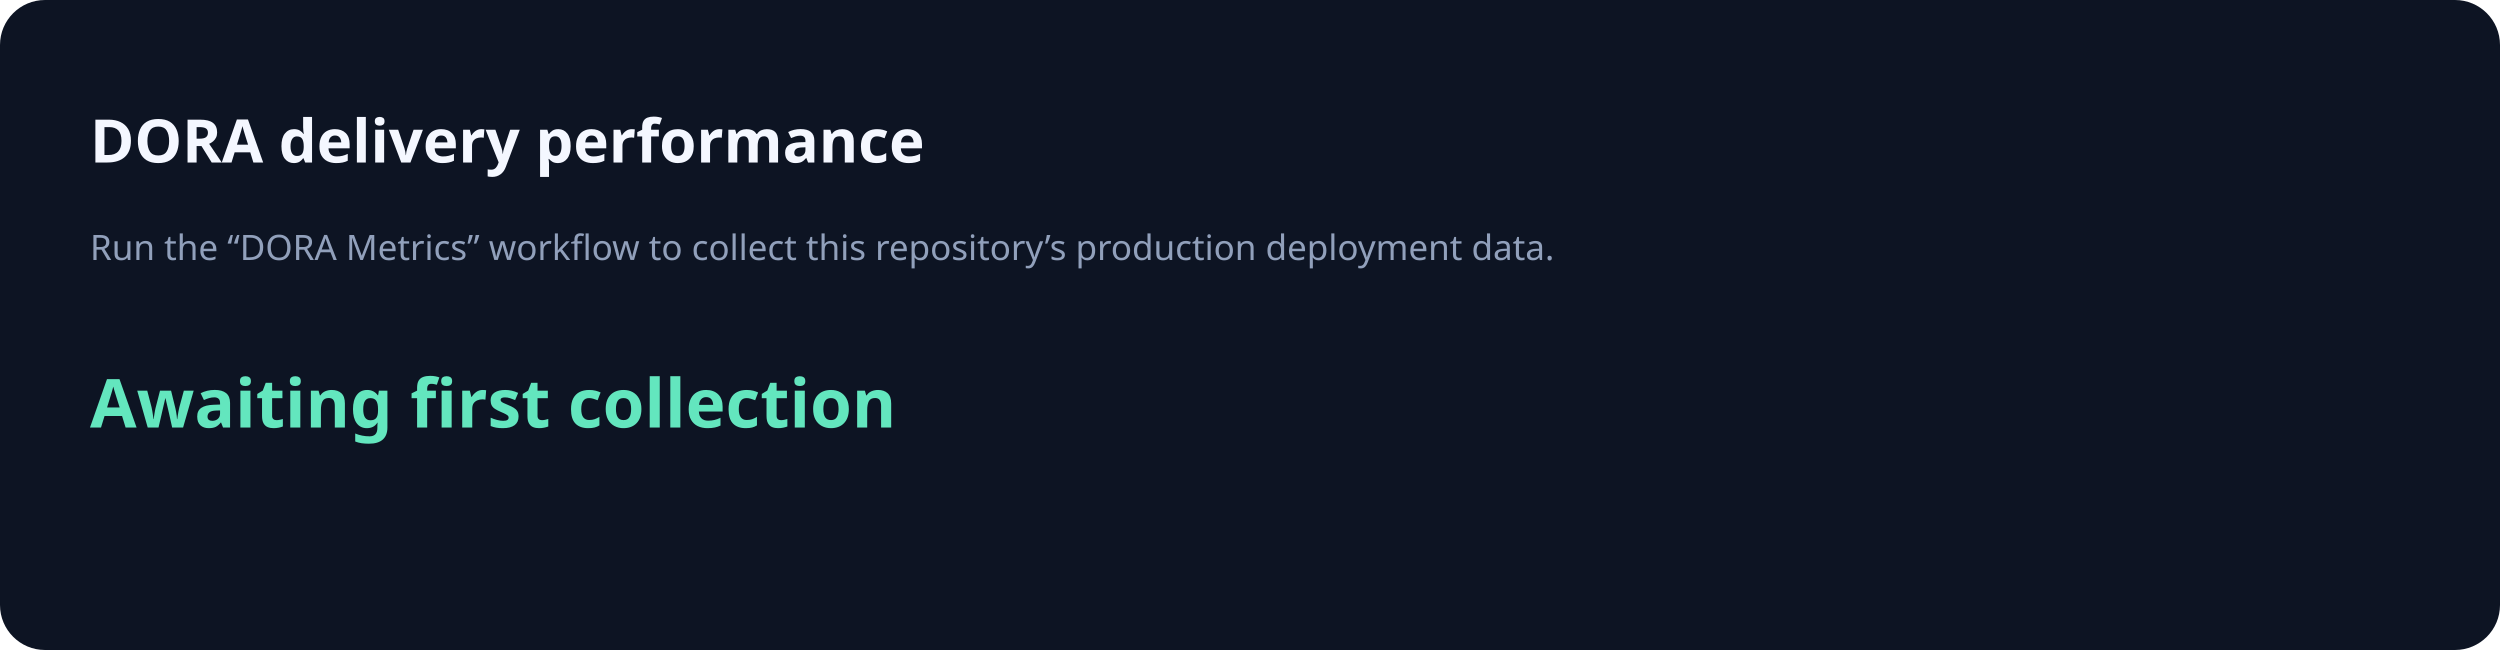
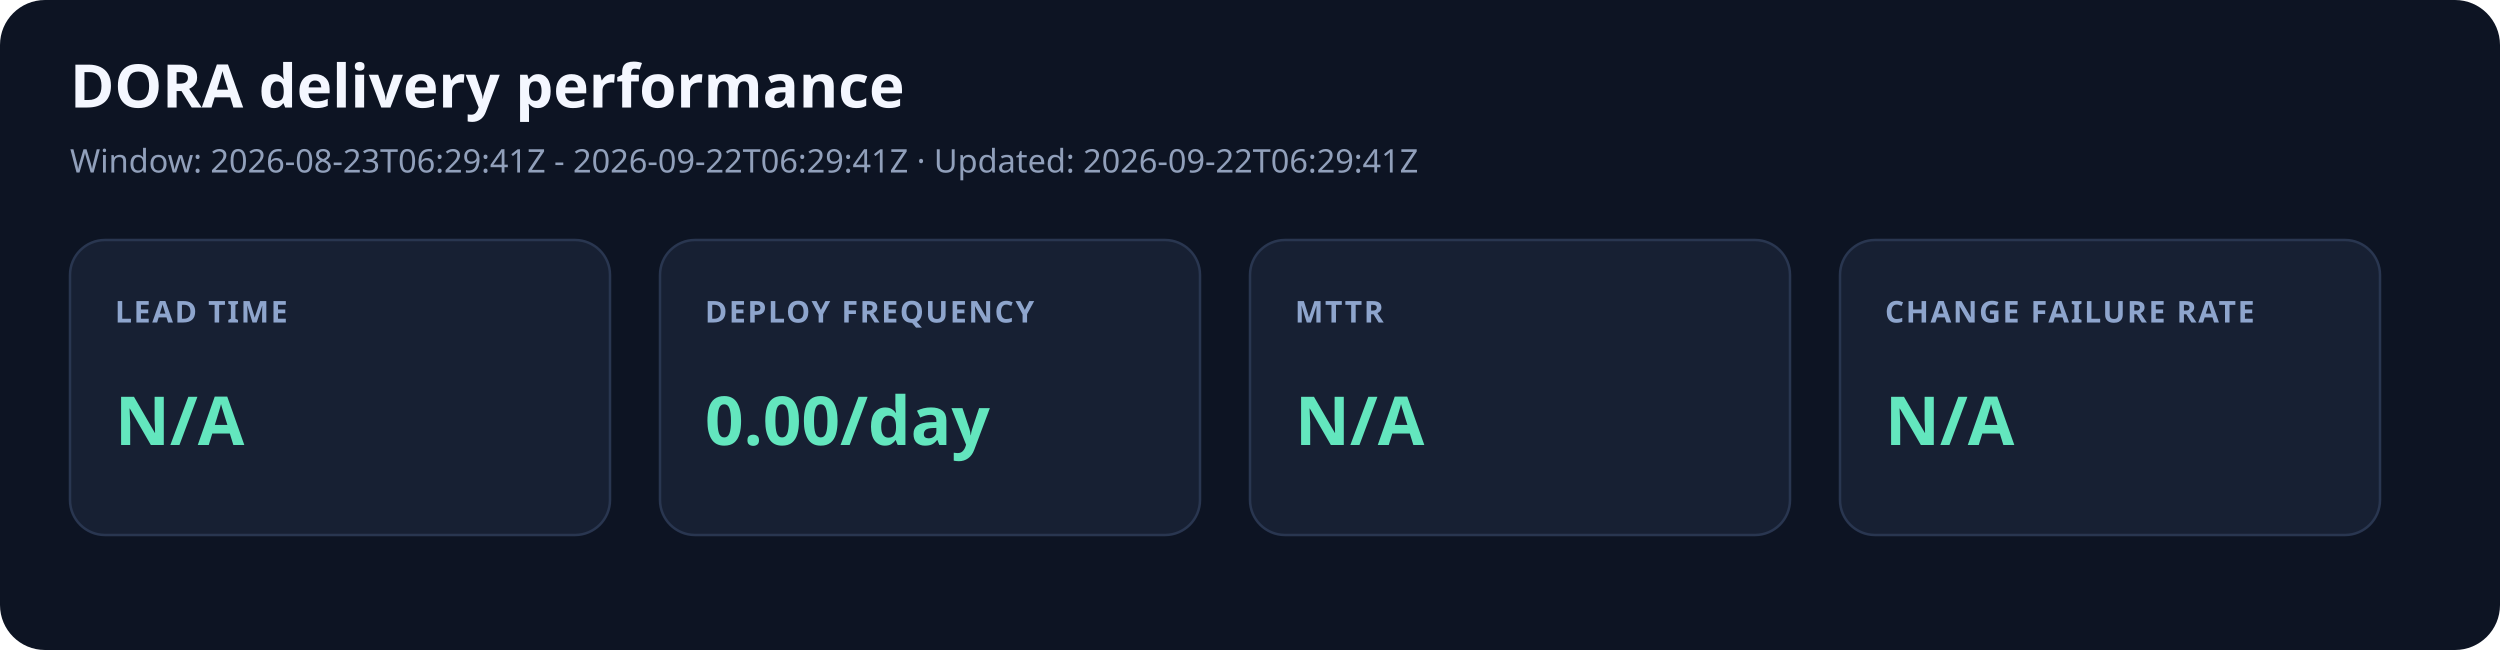
<svg xmlns="http://www.w3.org/2000/svg" width="1000" height="260" viewBox="0 0 1000 260" role="img" aria-labelledby="title desc">
-   <style>.title{font:700 24px system-ui;fill:#f4f7ff}.meta{font:14px system-ui;fill:#91a0bb}.value{font:700 27px system-ui;fill:#63e6be}</style>
+   <style>.title{font:700 24px system-ui;fill:#f4f7ff}.meta{font:13px system-ui;fill:#91a0bb}.label{font:600 12px system-ui;fill:#8ea5cd;letter-spacing:.7px}.value{font:700 27px system-ui;fill:#63e6be}</style>
  <rect width="1000" height="260" rx="18" fill="#0d1423" />
-   <text x="36" y="65" class="title">DORA delivery performance</text>
-   <text x="36" y="104" class="meta">Run the “DORA Metrics” workflow to collect this repository’s production deployment data.</text>
-   <text x="36" y="171" class="value">Awaiting first collection</text>
+   <text x="28" y="43" class="title">DORA delivery performance</text>
+   <text x="28" y="69" class="meta">Window: 2026-08-23T06:29:41Z - 2026-09-22T06:29:41Z · Updated: 2026-09-22T06:29:41Z</text>
+   <rect x="28" y="96" width="216" height="118" rx="14" fill="#172033" stroke="#293650" />
+   <text x="46" y="129" class="label">LEAD TIME</text>
+   <text x="46" y="178" class="value">N/A</text>
+   <rect x="264" y="96" width="216" height="118" rx="14" fill="#172033" stroke="#293650" />
+   <text x="282" y="129" class="label">DEPLOY FREQUENCY</text>
+   <text x="282" y="178" class="value">0.00/day</text>
+   <rect x="500" y="96" width="216" height="118" rx="14" fill="#172033" stroke="#293650" />
+   <text x="518" y="129" class="label">MTTR</text>
+   <text x="518" y="178" class="value">N/A</text>
+   <rect x="736" y="96" width="216" height="118" rx="14" fill="#172033" stroke="#293650" />
+   <text x="754" y="129" class="label">CHANGE FAILURE RATE</text>
+   <text x="754" y="178" class="value">N/A</text>
</svg>
